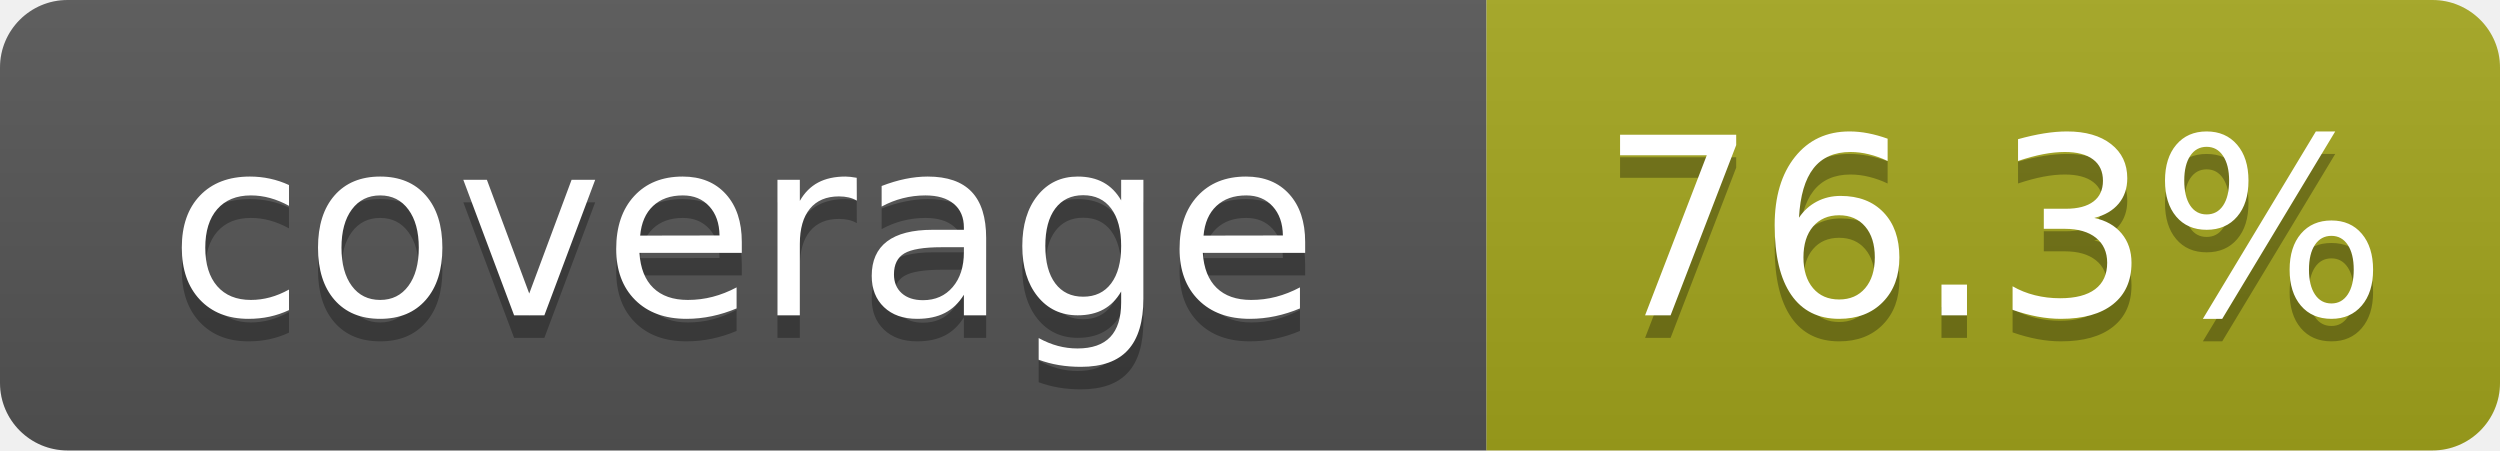
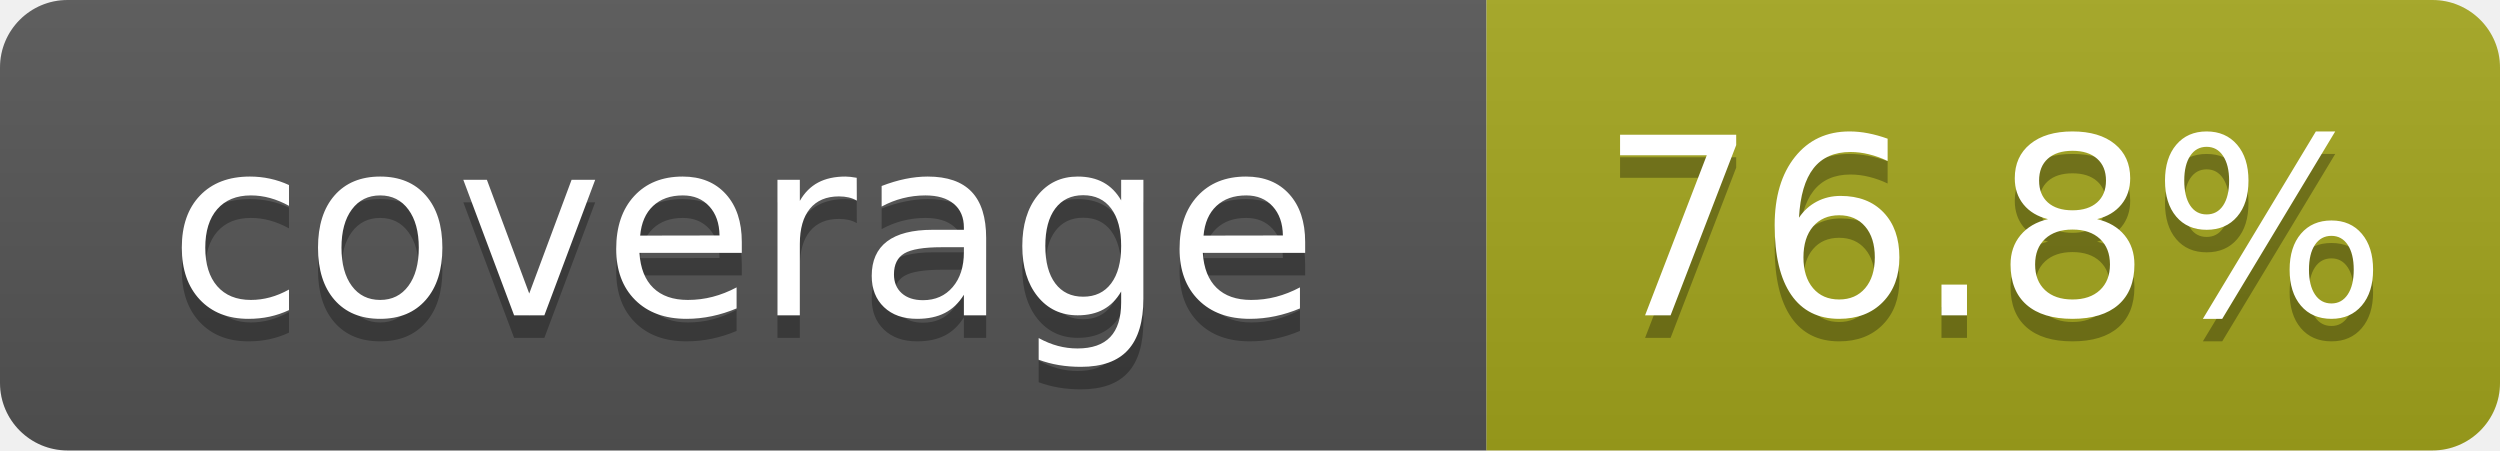
- <svg xmlns="http://www.w3.org/2000/svg" width="111" height="20" role="img" aria-label="coverage: 76.3%">
+ <svg xmlns="http://www.w3.org/2000/svg" width="111" height="20" role="img" aria-label="coverage: 76.8%">
  <linearGradient id="s" x2="0" y2="100%">
    <stop offset="0" stop-color="#bbb" stop-opacity=".1" />
    <stop offset="1" stop-opacity=".1" />
  </linearGradient>
  <clipPath id="r">
    <rect width="111" height="20" rx="3" fill="#fff" />
  </clipPath>
  <g clip-path="url(#r)">
    <rect width="66" height="20" fill="#555" />
    <rect x="66" width="45" height="20" fill="#a4a61d" />
    <rect width="111" height="20" fill="url(#s)" />
  </g>
  <g fill="#fff" text-anchor="middle" font-family="Verdana,Geneva,DejaVu Sans,sans-serif" font-size="110" text-rendering="geometricPrecision">
    <text x="330" y="150" transform="scale(.1)" fill="#010101" fill-opacity=".3">coverage</text>
    <text x="330" y="140" transform="scale(.1)">coverage</text>
-     <text x="885" y="150" transform="scale(.1)" fill="#010101" fill-opacity=".3">76.3%</text>
-     <text x="885" y="140" transform="scale(.1)">76.3%</text>
+     <text x="885" y="150" transform="scale(.1)" fill="#010101" fill-opacity=".3">76.8%</text>
+     <text x="885" y="140" transform="scale(.1)">76.8%</text>
  </g>
</svg>
